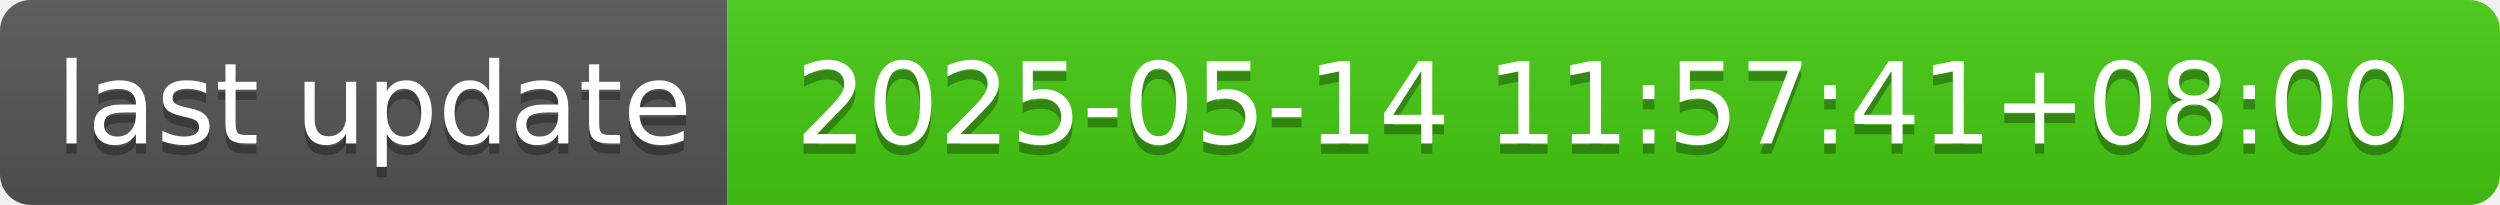
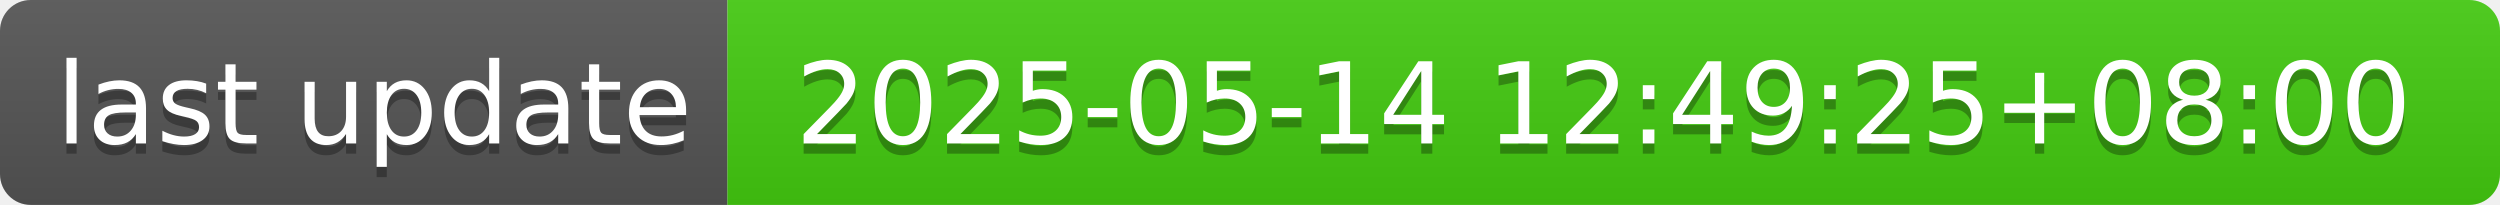
- <svg xmlns="http://www.w3.org/2000/svg" width="244" height="20" role="img" aria-label="last update: 2025-05-14 11:57:41+08:00">
+ <svg xmlns="http://www.w3.org/2000/svg" width="244" height="20" role="img" aria-label="last update: 2025-05-14 12:49:25+08:00">
  <linearGradient id="s" x2="0" y2="100%">
    <stop offset="0" stop-color="#bbb" stop-opacity=".1" />
    <stop offset="1" stop-opacity=".1" />
  </linearGradient>
  <clipPath id="r">
    <rect width="244" height="20" rx="3" fill="#fff" />
  </clipPath>
  <g clip-path="url(#r)">
    <rect width="71" height="20" fill="#555" />
    <rect x="71" width="173" height="20" fill="#4c1" />
    <rect width="244" height="20" fill="url(#s)" />
  </g>
  <g fill="#fff" text-anchor="middle" font-family="Verdana,Geneva,DejaVu Sans,sans-serif" text-rendering="geometricPrecision" font-size="110">
    <text aria-hidden="true" x="365" y="150" fill="#010101" fill-opacity=".3" transform="scale(.1)" textLength="610">last update</text>
    <text x="365" y="140" transform="scale(.1)" fill="#fff" textLength="610">last update</text>
-     <text aria-hidden="true" x="1565" y="150" fill="#010101" fill-opacity=".3" transform="scale(.1)" textLength="1630">2025-05-14 11:57:41+08:00</text>
-     <text x="1565" y="140" transform="scale(.1)" fill="#fff" textLength="1630">2025-05-14 11:57:41+08:00</text>
+     <text aria-hidden="true" x="1565" y="150" fill="#010101" fill-opacity=".3" transform="scale(.1)" textLength="1630">2025-05-14 12:49:25+08:00</text>
+     <text x="1565" y="140" transform="scale(.1)" fill="#fff" textLength="1630">2025-05-14 12:49:25+08:00</text>
  </g>
</svg>
